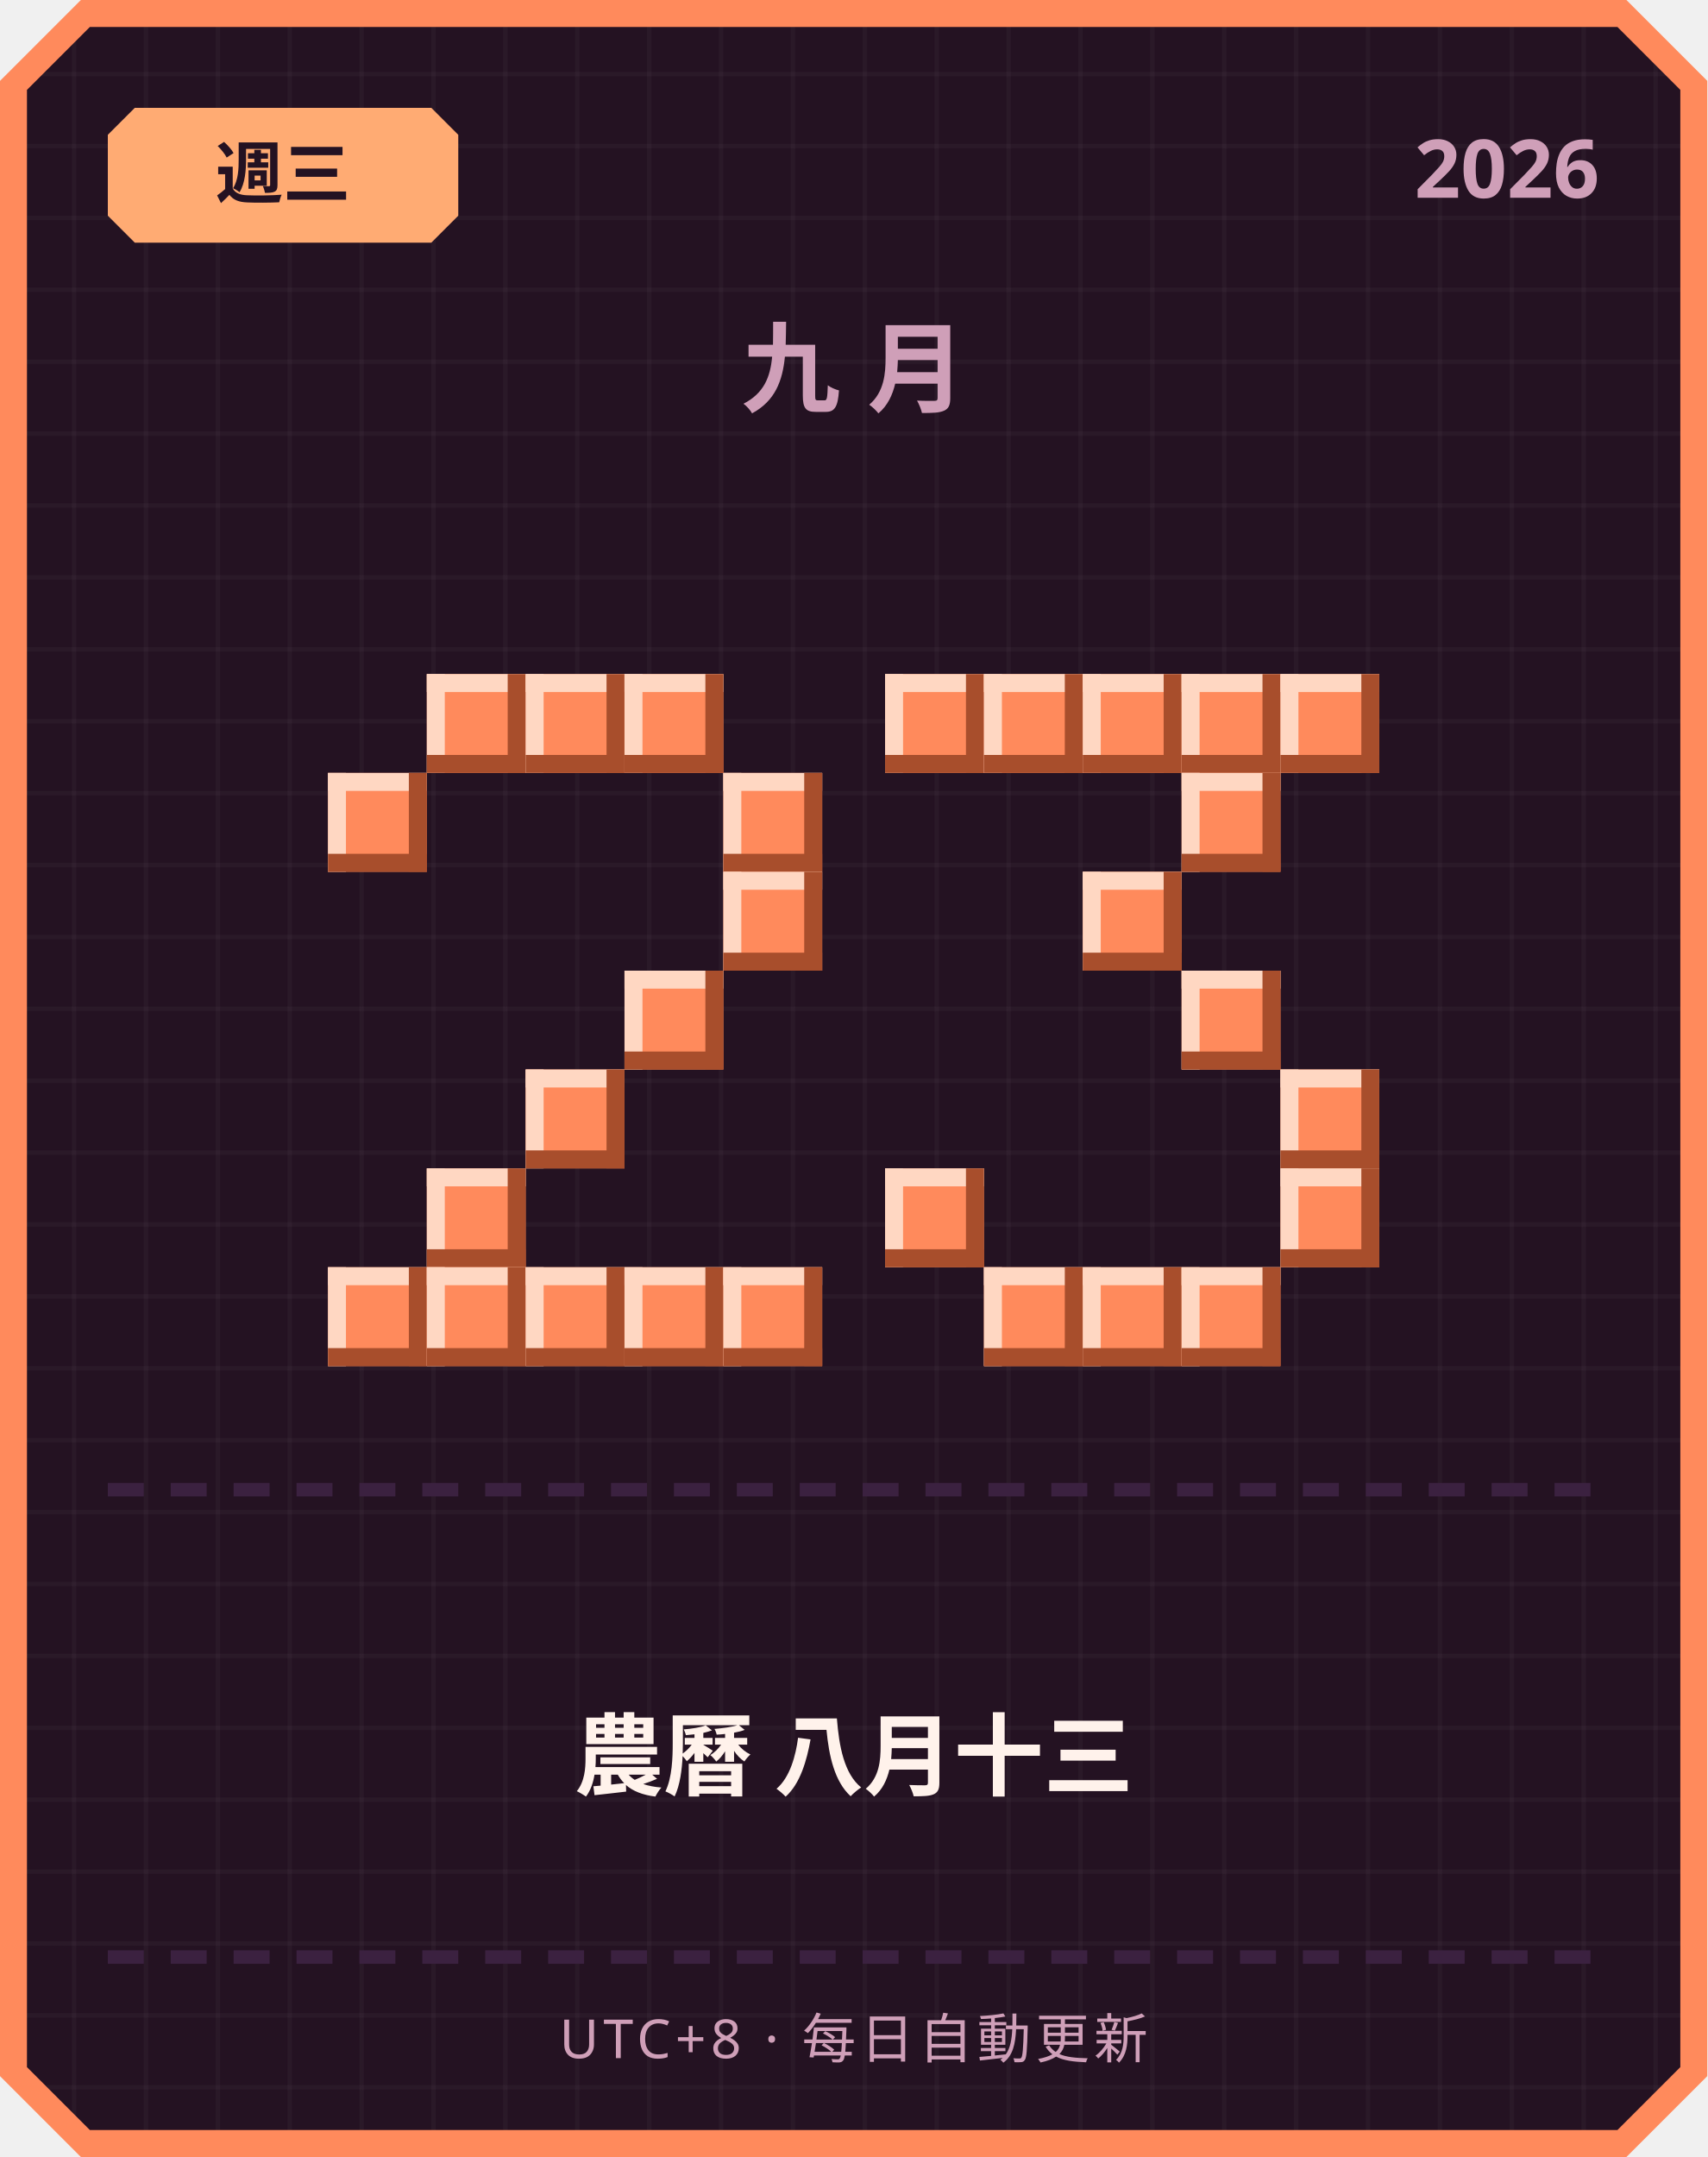
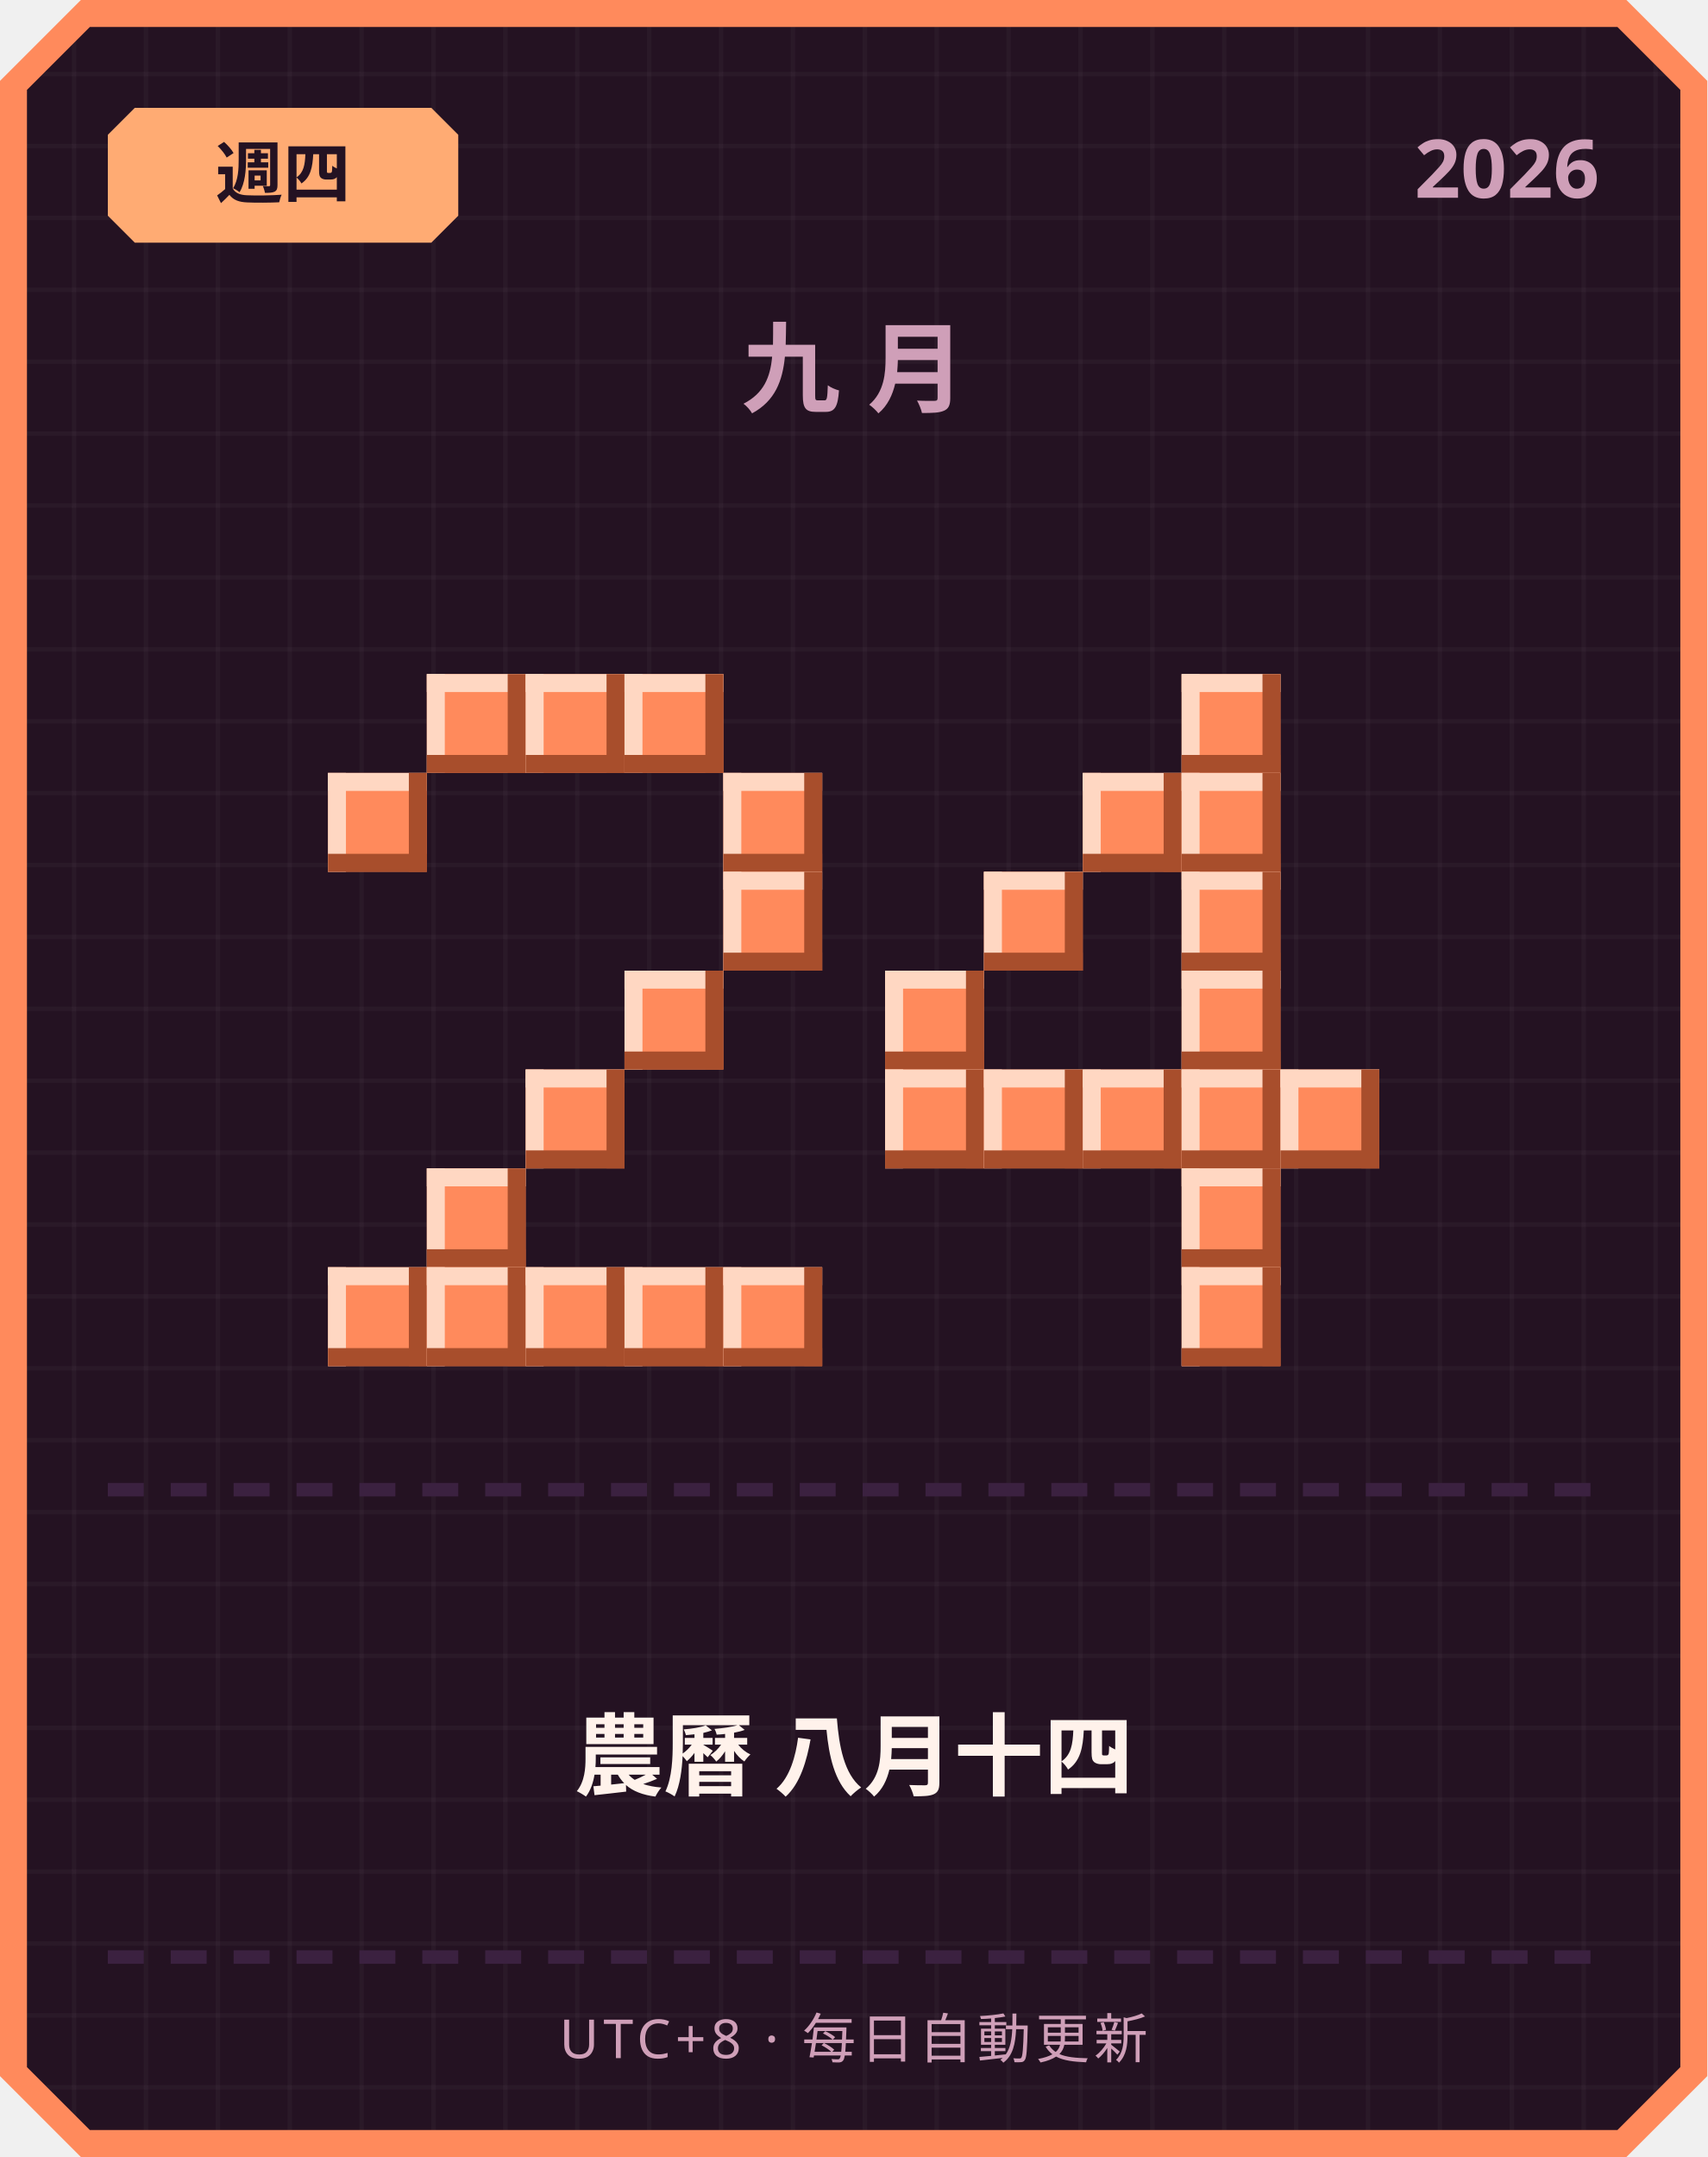
<svg xmlns="http://www.w3.org/2000/svg" width="380" height="480" viewBox="0 0 380 480">
  <defs>
    <pattern id="grid" width="16" height="16" patternUnits="userSpaceOnUse">
      <rect width="16" height="16" fill="#241222" />
      <rect width="1" height="16" fill="#ffffff" opacity="0.03" />
      <rect width="16" height="1" fill="#ffffff" opacity="0.03" />
    </pattern>
  </defs>
  <path d="M 18,0 L 362,0 L 380,18 L 380,462 L 362,480 L 18,480 L 0,462 L 0,18 Z" fill="#ff8a5c" />
  <path d="M 20,6 L 360,6 L 374,20 L 374,460 L 360,474 L 20,474 L 6,460 L 6,20 Z" fill="url(#grid)" />
  <path d="M 30,24 L 96,24 L 102,30 L 102,48 L 96,54 L 30,54 L 24,48 L 24,30 Z" fill="#ffab73" />
-   <text x="63" y="44" text-anchor="middle" font-family="'Segoe UI', sans-serif" font-size="15" font-weight="700" fill="#241222">週三</text>
+   <text x="63" y="44" text-anchor="middle" font-family="'Segoe UI', sans-serif" font-size="15" font-weight="700" fill="#241222">週四</text>
  <text x="356" y="44" text-anchor="end" font-family="'Segoe UI', sans-serif" font-size="18" font-weight="700" fill="#cf9fb8">2026</text>
  <text x="190" y="90" text-anchor="middle" font-family="'Segoe UI', sans-serif" font-size="22" font-weight="700" letter-spacing="6" fill="#cf9fb8">九月</text>
  <rect x="95" y="150" width="22" height="22" fill="#ff8a5c" />
  <rect x="95" y="150" width="22" height="4" fill="#ffd7c2" />
  <rect x="95" y="150" width="4" height="22" fill="#ffd7c2" />
  <rect x="95" y="168" width="22" height="4" fill="#a84e2c" />
  <rect x="113" y="150" width="4" height="22" fill="#a84e2c" />
  <rect x="117" y="150" width="22" height="22" fill="#ff8a5c" />
  <rect x="117" y="150" width="22" height="4" fill="#ffd7c2" />
  <rect x="117" y="150" width="4" height="22" fill="#ffd7c2" />
  <rect x="117" y="168" width="22" height="4" fill="#a84e2c" />
  <rect x="135" y="150" width="4" height="22" fill="#a84e2c" />
  <rect x="139" y="150" width="22" height="22" fill="#ff8a5c" />
  <rect x="139" y="150" width="22" height="4" fill="#ffd7c2" />
  <rect x="139" y="150" width="4" height="22" fill="#ffd7c2" />
  <rect x="139" y="168" width="22" height="4" fill="#a84e2c" />
  <rect x="157" y="150" width="4" height="22" fill="#a84e2c" />
  <rect x="73" y="172" width="22" height="22" fill="#ff8a5c" />
  <rect x="73" y="172" width="22" height="4" fill="#ffd7c2" />
  <rect x="73" y="172" width="4" height="22" fill="#ffd7c2" />
  <rect x="73" y="190" width="22" height="4" fill="#a84e2c" />
  <rect x="91" y="172" width="4" height="22" fill="#a84e2c" />
  <rect x="161" y="172" width="22" height="22" fill="#ff8a5c" />
  <rect x="161" y="172" width="22" height="4" fill="#ffd7c2" />
  <rect x="161" y="172" width="4" height="22" fill="#ffd7c2" />
  <rect x="161" y="190" width="22" height="4" fill="#a84e2c" />
  <rect x="179" y="172" width="4" height="22" fill="#a84e2c" />
  <rect x="161" y="194" width="22" height="22" fill="#ff8a5c" />
  <rect x="161" y="194" width="22" height="4" fill="#ffd7c2" />
  <rect x="161" y="194" width="4" height="22" fill="#ffd7c2" />
  <rect x="161" y="212" width="22" height="4" fill="#a84e2c" />
  <rect x="179" y="194" width="4" height="22" fill="#a84e2c" />
  <rect x="139" y="216" width="22" height="22" fill="#ff8a5c" />
  <rect x="139" y="216" width="22" height="4" fill="#ffd7c2" />
  <rect x="139" y="216" width="4" height="22" fill="#ffd7c2" />
  <rect x="139" y="234" width="22" height="4" fill="#a84e2c" />
  <rect x="157" y="216" width="4" height="22" fill="#a84e2c" />
  <rect x="117" y="238" width="22" height="22" fill="#ff8a5c" />
  <rect x="117" y="238" width="22" height="4" fill="#ffd7c2" />
  <rect x="117" y="238" width="4" height="22" fill="#ffd7c2" />
  <rect x="117" y="256" width="22" height="4" fill="#a84e2c" />
  <rect x="135" y="238" width="4" height="22" fill="#a84e2c" />
  <rect x="95" y="260" width="22" height="22" fill="#ff8a5c" />
  <rect x="95" y="260" width="22" height="4" fill="#ffd7c2" />
  <rect x="95" y="260" width="4" height="22" fill="#ffd7c2" />
  <rect x="95" y="278" width="22" height="4" fill="#a84e2c" />
  <rect x="113" y="260" width="4" height="22" fill="#a84e2c" />
  <rect x="73" y="282" width="22" height="22" fill="#ff8a5c" />
  <rect x="73" y="282" width="22" height="4" fill="#ffd7c2" />
  <rect x="73" y="282" width="4" height="22" fill="#ffd7c2" />
  <rect x="73" y="300" width="22" height="4" fill="#a84e2c" />
  <rect x="91" y="282" width="4" height="22" fill="#a84e2c" />
  <rect x="95" y="282" width="22" height="22" fill="#ff8a5c" />
  <rect x="95" y="282" width="22" height="4" fill="#ffd7c2" />
  <rect x="95" y="282" width="4" height="22" fill="#ffd7c2" />
  <rect x="95" y="300" width="22" height="4" fill="#a84e2c" />
  <rect x="113" y="282" width="4" height="22" fill="#a84e2c" />
  <rect x="117" y="282" width="22" height="22" fill="#ff8a5c" />
  <rect x="117" y="282" width="22" height="4" fill="#ffd7c2" />
  <rect x="117" y="282" width="4" height="22" fill="#ffd7c2" />
  <rect x="117" y="300" width="22" height="4" fill="#a84e2c" />
  <rect x="135" y="282" width="4" height="22" fill="#a84e2c" />
  <rect x="139" y="282" width="22" height="22" fill="#ff8a5c" />
  <rect x="139" y="282" width="22" height="4" fill="#ffd7c2" />
  <rect x="139" y="282" width="4" height="22" fill="#ffd7c2" />
  <rect x="139" y="300" width="22" height="4" fill="#a84e2c" />
  <rect x="157" y="282" width="4" height="22" fill="#a84e2c" />
  <rect x="161" y="282" width="22" height="22" fill="#ff8a5c" />
  <rect x="161" y="282" width="22" height="4" fill="#ffd7c2" />
  <rect x="161" y="282" width="4" height="22" fill="#ffd7c2" />
  <rect x="161" y="300" width="22" height="4" fill="#a84e2c" />
  <rect x="179" y="282" width="4" height="22" fill="#a84e2c" />
-   <rect x="197" y="150" width="22" height="22" fill="#ff8a5c" />
-   <rect x="197" y="150" width="22" height="4" fill="#ffd7c2" />
-   <rect x="197" y="150" width="4" height="22" fill="#ffd7c2" />
-   <rect x="197" y="168" width="22" height="4" fill="#a84e2c" />
-   <rect x="215" y="150" width="4" height="22" fill="#a84e2c" />
-   <rect x="219" y="150" width="22" height="22" fill="#ff8a5c" />
-   <rect x="219" y="150" width="22" height="4" fill="#ffd7c2" />
-   <rect x="219" y="150" width="4" height="22" fill="#ffd7c2" />
-   <rect x="219" y="168" width="22" height="4" fill="#a84e2c" />
-   <rect x="237" y="150" width="4" height="22" fill="#a84e2c" />
-   <rect x="241" y="150" width="22" height="22" fill="#ff8a5c" />
-   <rect x="241" y="150" width="22" height="4" fill="#ffd7c2" />
-   <rect x="241" y="150" width="4" height="22" fill="#ffd7c2" />
-   <rect x="241" y="168" width="22" height="4" fill="#a84e2c" />
-   <rect x="259" y="150" width="4" height="22" fill="#a84e2c" />
  <rect x="263" y="150" width="22" height="22" fill="#ff8a5c" />
  <rect x="263" y="150" width="22" height="4" fill="#ffd7c2" />
  <rect x="263" y="150" width="4" height="22" fill="#ffd7c2" />
  <rect x="263" y="168" width="22" height="4" fill="#a84e2c" />
  <rect x="281" y="150" width="4" height="22" fill="#a84e2c" />
-   <rect x="285" y="150" width="22" height="22" fill="#ff8a5c" />
-   <rect x="285" y="150" width="22" height="4" fill="#ffd7c2" />
-   <rect x="285" y="150" width="4" height="22" fill="#ffd7c2" />
-   <rect x="285" y="168" width="22" height="4" fill="#a84e2c" />
-   <rect x="303" y="150" width="4" height="22" fill="#a84e2c" />
+   <rect x="241" y="172" width="22" height="22" fill="#ff8a5c" />
+   <rect x="241" y="172" width="22" height="4" fill="#ffd7c2" />
+   <rect x="241" y="172" width="4" height="22" fill="#ffd7c2" />
+   <rect x="241" y="190" width="22" height="4" fill="#a84e2c" />
+   <rect x="259" y="172" width="4" height="22" fill="#a84e2c" />
  <rect x="263" y="172" width="22" height="22" fill="#ff8a5c" />
  <rect x="263" y="172" width="22" height="4" fill="#ffd7c2" />
  <rect x="263" y="172" width="4" height="22" fill="#ffd7c2" />
  <rect x="263" y="190" width="22" height="4" fill="#a84e2c" />
  <rect x="281" y="172" width="4" height="22" fill="#a84e2c" />
-   <rect x="241" y="194" width="22" height="22" fill="#ff8a5c" />
-   <rect x="241" y="194" width="22" height="4" fill="#ffd7c2" />
-   <rect x="241" y="194" width="4" height="22" fill="#ffd7c2" />
-   <rect x="241" y="212" width="22" height="4" fill="#a84e2c" />
-   <rect x="259" y="194" width="4" height="22" fill="#a84e2c" />
+   <rect x="219" y="194" width="22" height="22" fill="#ff8a5c" />
+   <rect x="219" y="194" width="22" height="4" fill="#ffd7c2" />
+   <rect x="219" y="194" width="4" height="22" fill="#ffd7c2" />
+   <rect x="219" y="212" width="22" height="4" fill="#a84e2c" />
+   <rect x="237" y="194" width="4" height="22" fill="#a84e2c" />
+   <rect x="263" y="194" width="22" height="22" fill="#ff8a5c" />
+   <rect x="263" y="194" width="22" height="4" fill="#ffd7c2" />
+   <rect x="263" y="194" width="4" height="22" fill="#ffd7c2" />
+   <rect x="263" y="212" width="22" height="4" fill="#a84e2c" />
+   <rect x="281" y="194" width="4" height="22" fill="#a84e2c" />
+   <rect x="197" y="216" width="22" height="22" fill="#ff8a5c" />
+   <rect x="197" y="216" width="22" height="4" fill="#ffd7c2" />
+   <rect x="197" y="216" width="4" height="22" fill="#ffd7c2" />
+   <rect x="197" y="234" width="22" height="4" fill="#a84e2c" />
+   <rect x="215" y="216" width="4" height="22" fill="#a84e2c" />
  <rect x="263" y="216" width="22" height="22" fill="#ff8a5c" />
  <rect x="263" y="216" width="22" height="4" fill="#ffd7c2" />
  <rect x="263" y="216" width="4" height="22" fill="#ffd7c2" />
  <rect x="263" y="234" width="22" height="4" fill="#a84e2c" />
  <rect x="281" y="216" width="4" height="22" fill="#a84e2c" />
+   <rect x="197" y="238" width="22" height="22" fill="#ff8a5c" />
+   <rect x="197" y="238" width="22" height="4" fill="#ffd7c2" />
+   <rect x="197" y="238" width="4" height="22" fill="#ffd7c2" />
+   <rect x="197" y="256" width="22" height="4" fill="#a84e2c" />
+   <rect x="215" y="238" width="4" height="22" fill="#a84e2c" />
+   <rect x="219" y="238" width="22" height="22" fill="#ff8a5c" />
+   <rect x="219" y="238" width="22" height="4" fill="#ffd7c2" />
+   <rect x="219" y="238" width="4" height="22" fill="#ffd7c2" />
+   <rect x="219" y="256" width="22" height="4" fill="#a84e2c" />
+   <rect x="237" y="238" width="4" height="22" fill="#a84e2c" />
+   <rect x="241" y="238" width="22" height="22" fill="#ff8a5c" />
+   <rect x="241" y="238" width="22" height="4" fill="#ffd7c2" />
+   <rect x="241" y="238" width="4" height="22" fill="#ffd7c2" />
+   <rect x="241" y="256" width="22" height="4" fill="#a84e2c" />
+   <rect x="259" y="238" width="4" height="22" fill="#a84e2c" />
+   <rect x="263" y="238" width="22" height="22" fill="#ff8a5c" />
+   <rect x="263" y="238" width="22" height="4" fill="#ffd7c2" />
+   <rect x="263" y="238" width="4" height="22" fill="#ffd7c2" />
+   <rect x="263" y="256" width="22" height="4" fill="#a84e2c" />
+   <rect x="281" y="238" width="4" height="22" fill="#a84e2c" />
  <rect x="285" y="238" width="22" height="22" fill="#ff8a5c" />
  <rect x="285" y="238" width="22" height="4" fill="#ffd7c2" />
  <rect x="285" y="238" width="4" height="22" fill="#ffd7c2" />
  <rect x="285" y="256" width="22" height="4" fill="#a84e2c" />
  <rect x="303" y="238" width="4" height="22" fill="#a84e2c" />
-   <rect x="197" y="260" width="22" height="22" fill="#ff8a5c" />
-   <rect x="197" y="260" width="22" height="4" fill="#ffd7c2" />
-   <rect x="197" y="260" width="4" height="22" fill="#ffd7c2" />
-   <rect x="197" y="278" width="22" height="4" fill="#a84e2c" />
-   <rect x="215" y="260" width="4" height="22" fill="#a84e2c" />
-   <rect x="285" y="260" width="22" height="22" fill="#ff8a5c" />
-   <rect x="285" y="260" width="22" height="4" fill="#ffd7c2" />
-   <rect x="285" y="260" width="4" height="22" fill="#ffd7c2" />
-   <rect x="285" y="278" width="22" height="4" fill="#a84e2c" />
-   <rect x="303" y="260" width="4" height="22" fill="#a84e2c" />
-   <rect x="219" y="282" width="22" height="22" fill="#ff8a5c" />
-   <rect x="219" y="282" width="22" height="4" fill="#ffd7c2" />
-   <rect x="219" y="282" width="4" height="22" fill="#ffd7c2" />
-   <rect x="219" y="300" width="22" height="4" fill="#a84e2c" />
-   <rect x="237" y="282" width="4" height="22" fill="#a84e2c" />
-   <rect x="241" y="282" width="22" height="22" fill="#ff8a5c" />
-   <rect x="241" y="282" width="22" height="4" fill="#ffd7c2" />
-   <rect x="241" y="282" width="4" height="22" fill="#ffd7c2" />
-   <rect x="241" y="300" width="22" height="4" fill="#a84e2c" />
-   <rect x="259" y="282" width="4" height="22" fill="#a84e2c" />
+   <rect x="263" y="260" width="22" height="22" fill="#ff8a5c" />
+   <rect x="263" y="260" width="22" height="4" fill="#ffd7c2" />
+   <rect x="263" y="260" width="4" height="22" fill="#ffd7c2" />
+   <rect x="263" y="278" width="22" height="4" fill="#a84e2c" />
+   <rect x="281" y="260" width="4" height="22" fill="#a84e2c" />
  <rect x="263" y="282" width="22" height="22" fill="#ff8a5c" />
  <rect x="263" y="282" width="22" height="4" fill="#ffd7c2" />
  <rect x="263" y="282" width="4" height="22" fill="#ffd7c2" />
  <rect x="263" y="300" width="22" height="4" fill="#a84e2c" />
  <rect x="281" y="282" width="4" height="22" fill="#a84e2c" />
  <rect x="24" y="330" width="8" height="3" fill="#3b2140" />
  <rect x="38" y="330" width="8" height="3" fill="#3b2140" />
  <rect x="52" y="330" width="8" height="3" fill="#3b2140" />
  <rect x="66" y="330" width="8" height="3" fill="#3b2140" />
  <rect x="80" y="330" width="8" height="3" fill="#3b2140" />
  <rect x="94" y="330" width="8" height="3" fill="#3b2140" />
  <rect x="108" y="330" width="8" height="3" fill="#3b2140" />
  <rect x="122" y="330" width="8" height="3" fill="#3b2140" />
  <rect x="136" y="330" width="8" height="3" fill="#3b2140" />
  <rect x="150" y="330" width="8" height="3" fill="#3b2140" />
  <rect x="164" y="330" width="8" height="3" fill="#3b2140" />
  <rect x="178" y="330" width="8" height="3" fill="#3b2140" />
  <rect x="192" y="330" width="8" height="3" fill="#3b2140" />
  <rect x="206" y="330" width="8" height="3" fill="#3b2140" />
  <rect x="220" y="330" width="8" height="3" fill="#3b2140" />
  <rect x="234" y="330" width="8" height="3" fill="#3b2140" />
  <rect x="248" y="330" width="8" height="3" fill="#3b2140" />
  <rect x="262" y="330" width="8" height="3" fill="#3b2140" />
  <rect x="276" y="330" width="8" height="3" fill="#3b2140" />
  <rect x="290" y="330" width="8" height="3" fill="#3b2140" />
  <rect x="304" y="330" width="8" height="3" fill="#3b2140" />
  <rect x="318" y="330" width="8" height="3" fill="#3b2140" />
  <rect x="332" y="330" width="8" height="3" fill="#3b2140" />
  <rect x="346" y="330" width="8" height="3" fill="#3b2140" />
-   <text x="190" y="398" text-anchor="middle" font-family="'Segoe UI', 'Microsoft JhengHei', sans-serif" font-size="20" font-weight="700" fill="#fff2eb">農曆 八月十三</text>
+   <text x="190" y="398" text-anchor="middle" font-family="'Segoe UI', 'Microsoft JhengHei', sans-serif" font-size="20" font-weight="700" fill="#fff2eb">農曆 八月十四</text>
  <rect x="24" y="434" width="8" height="3" fill="#3b2140" />
  <rect x="38" y="434" width="8" height="3" fill="#3b2140" />
  <rect x="52" y="434" width="8" height="3" fill="#3b2140" />
  <rect x="66" y="434" width="8" height="3" fill="#3b2140" />
  <rect x="80" y="434" width="8" height="3" fill="#3b2140" />
  <rect x="94" y="434" width="8" height="3" fill="#3b2140" />
  <rect x="108" y="434" width="8" height="3" fill="#3b2140" />
  <rect x="122" y="434" width="8" height="3" fill="#3b2140" />
  <rect x="136" y="434" width="8" height="3" fill="#3b2140" />
  <rect x="150" y="434" width="8" height="3" fill="#3b2140" />
  <rect x="164" y="434" width="8" height="3" fill="#3b2140" />
  <rect x="178" y="434" width="8" height="3" fill="#3b2140" />
  <rect x="192" y="434" width="8" height="3" fill="#3b2140" />
  <rect x="206" y="434" width="8" height="3" fill="#3b2140" />
  <rect x="220" y="434" width="8" height="3" fill="#3b2140" />
  <rect x="234" y="434" width="8" height="3" fill="#3b2140" />
  <rect x="248" y="434" width="8" height="3" fill="#3b2140" />
  <rect x="262" y="434" width="8" height="3" fill="#3b2140" />
  <rect x="276" y="434" width="8" height="3" fill="#3b2140" />
  <rect x="290" y="434" width="8" height="3" fill="#3b2140" />
  <rect x="304" y="434" width="8" height="3" fill="#3b2140" />
  <rect x="318" y="434" width="8" height="3" fill="#3b2140" />
  <rect x="332" y="434" width="8" height="3" fill="#3b2140" />
  <rect x="346" y="434" width="8" height="3" fill="#3b2140" />
  <text x="190" y="458" text-anchor="middle" font-family="'Segoe UI', sans-serif" font-size="12" letter-spacing="1" fill="#cf9fb8">UTC+8 · 每日自動更新</text>
</svg>
